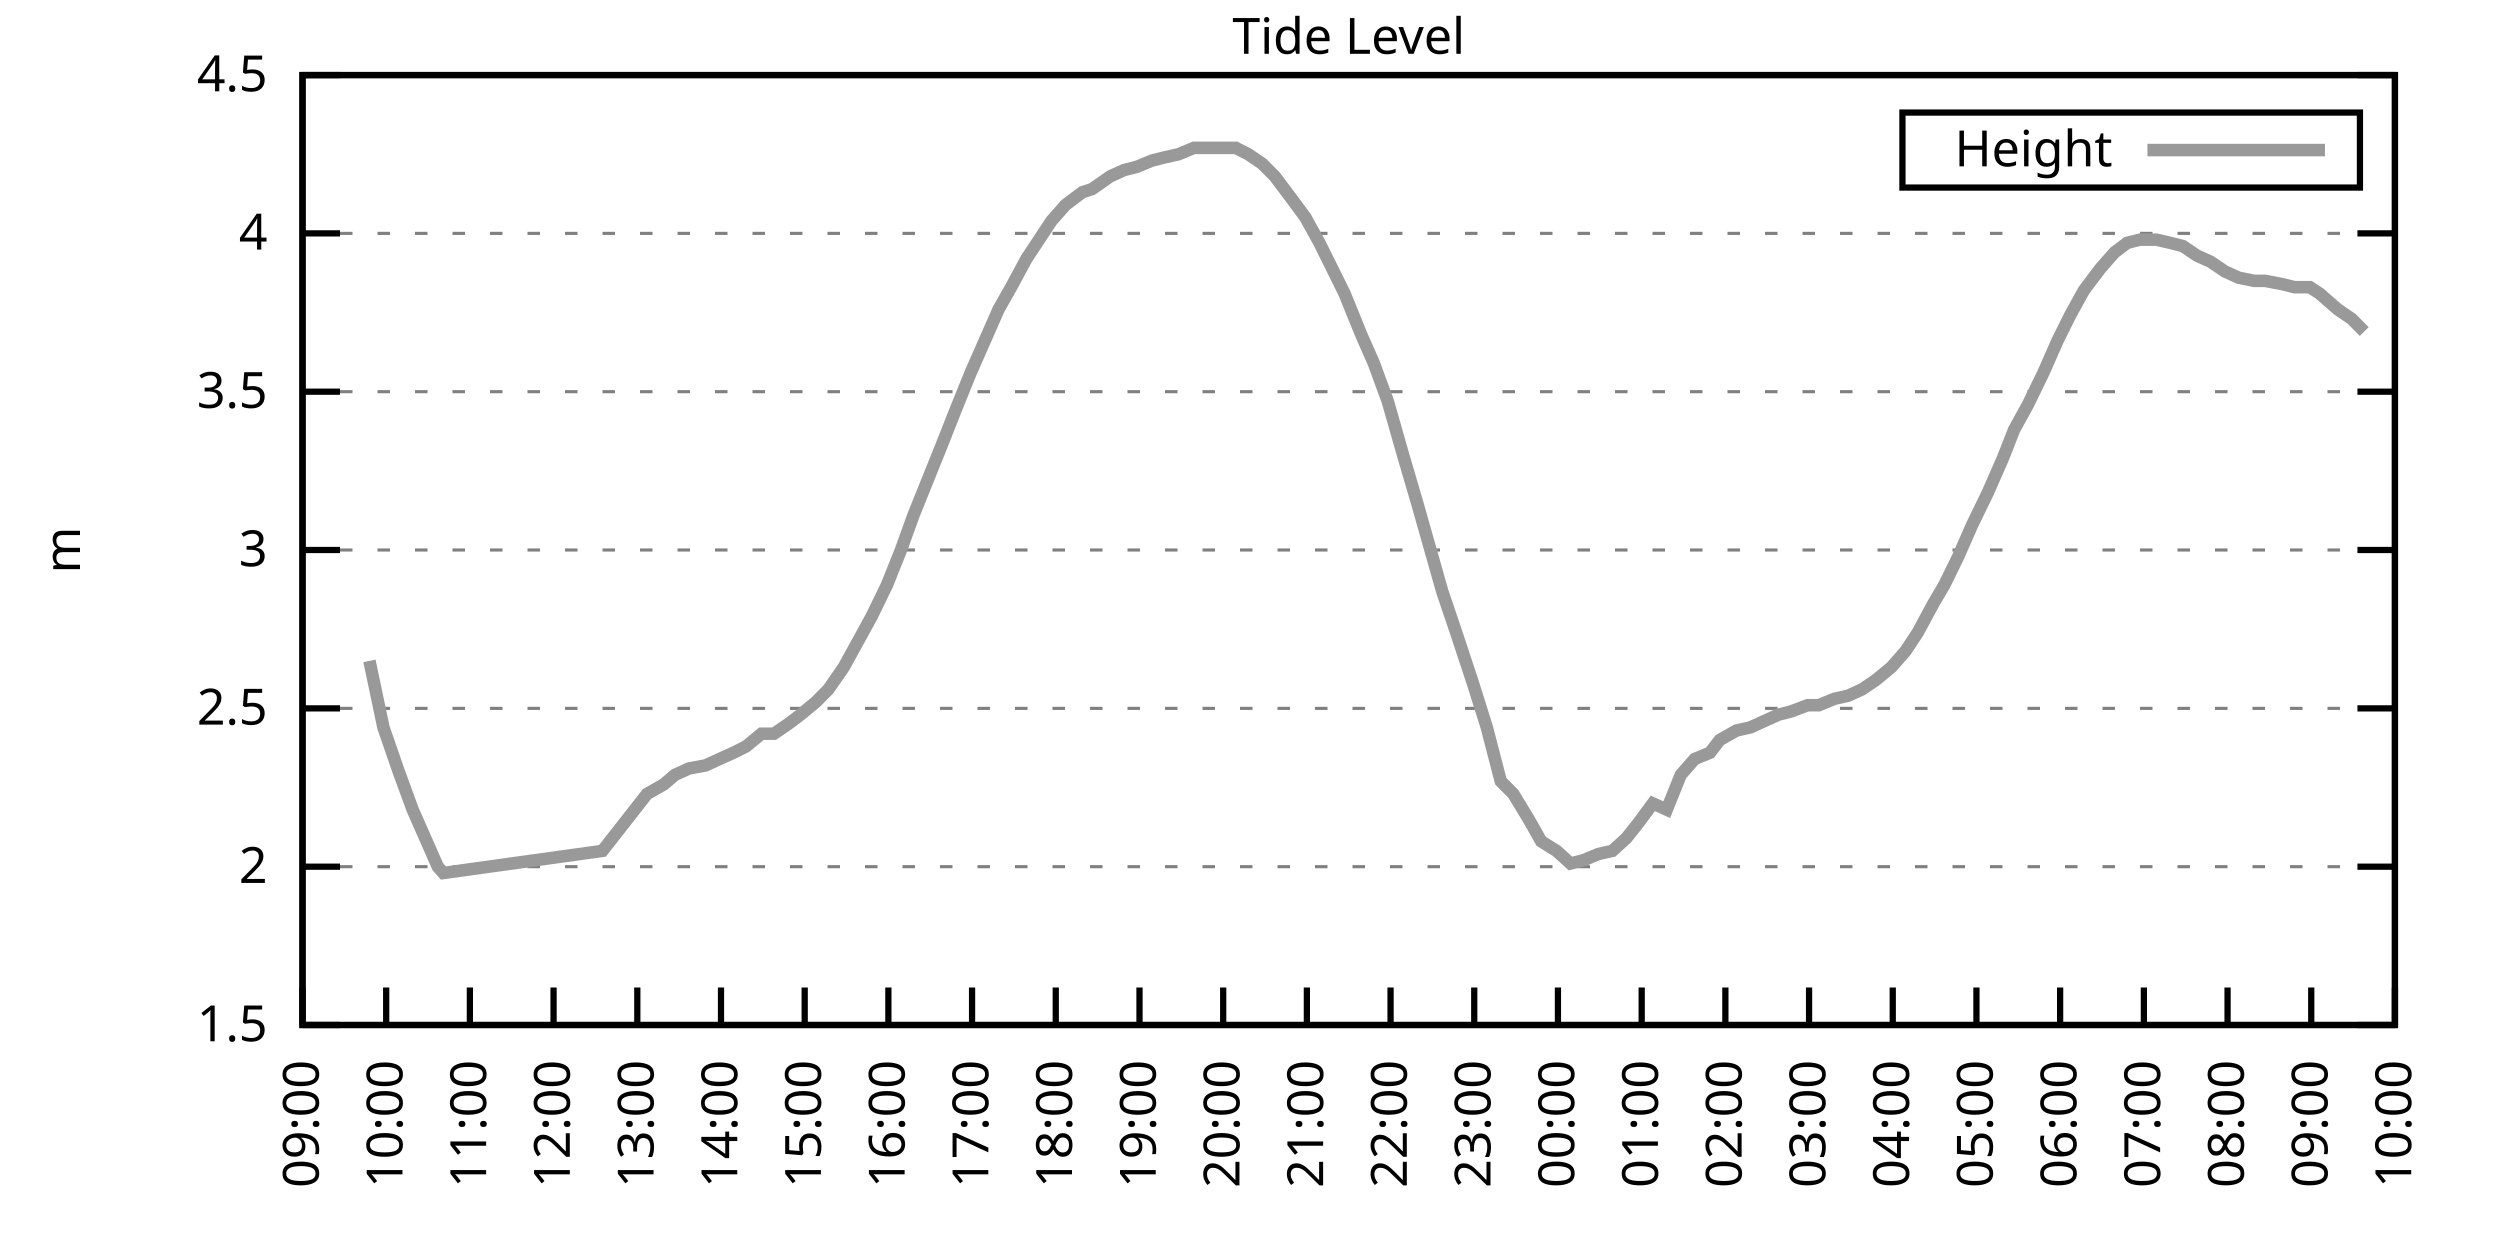
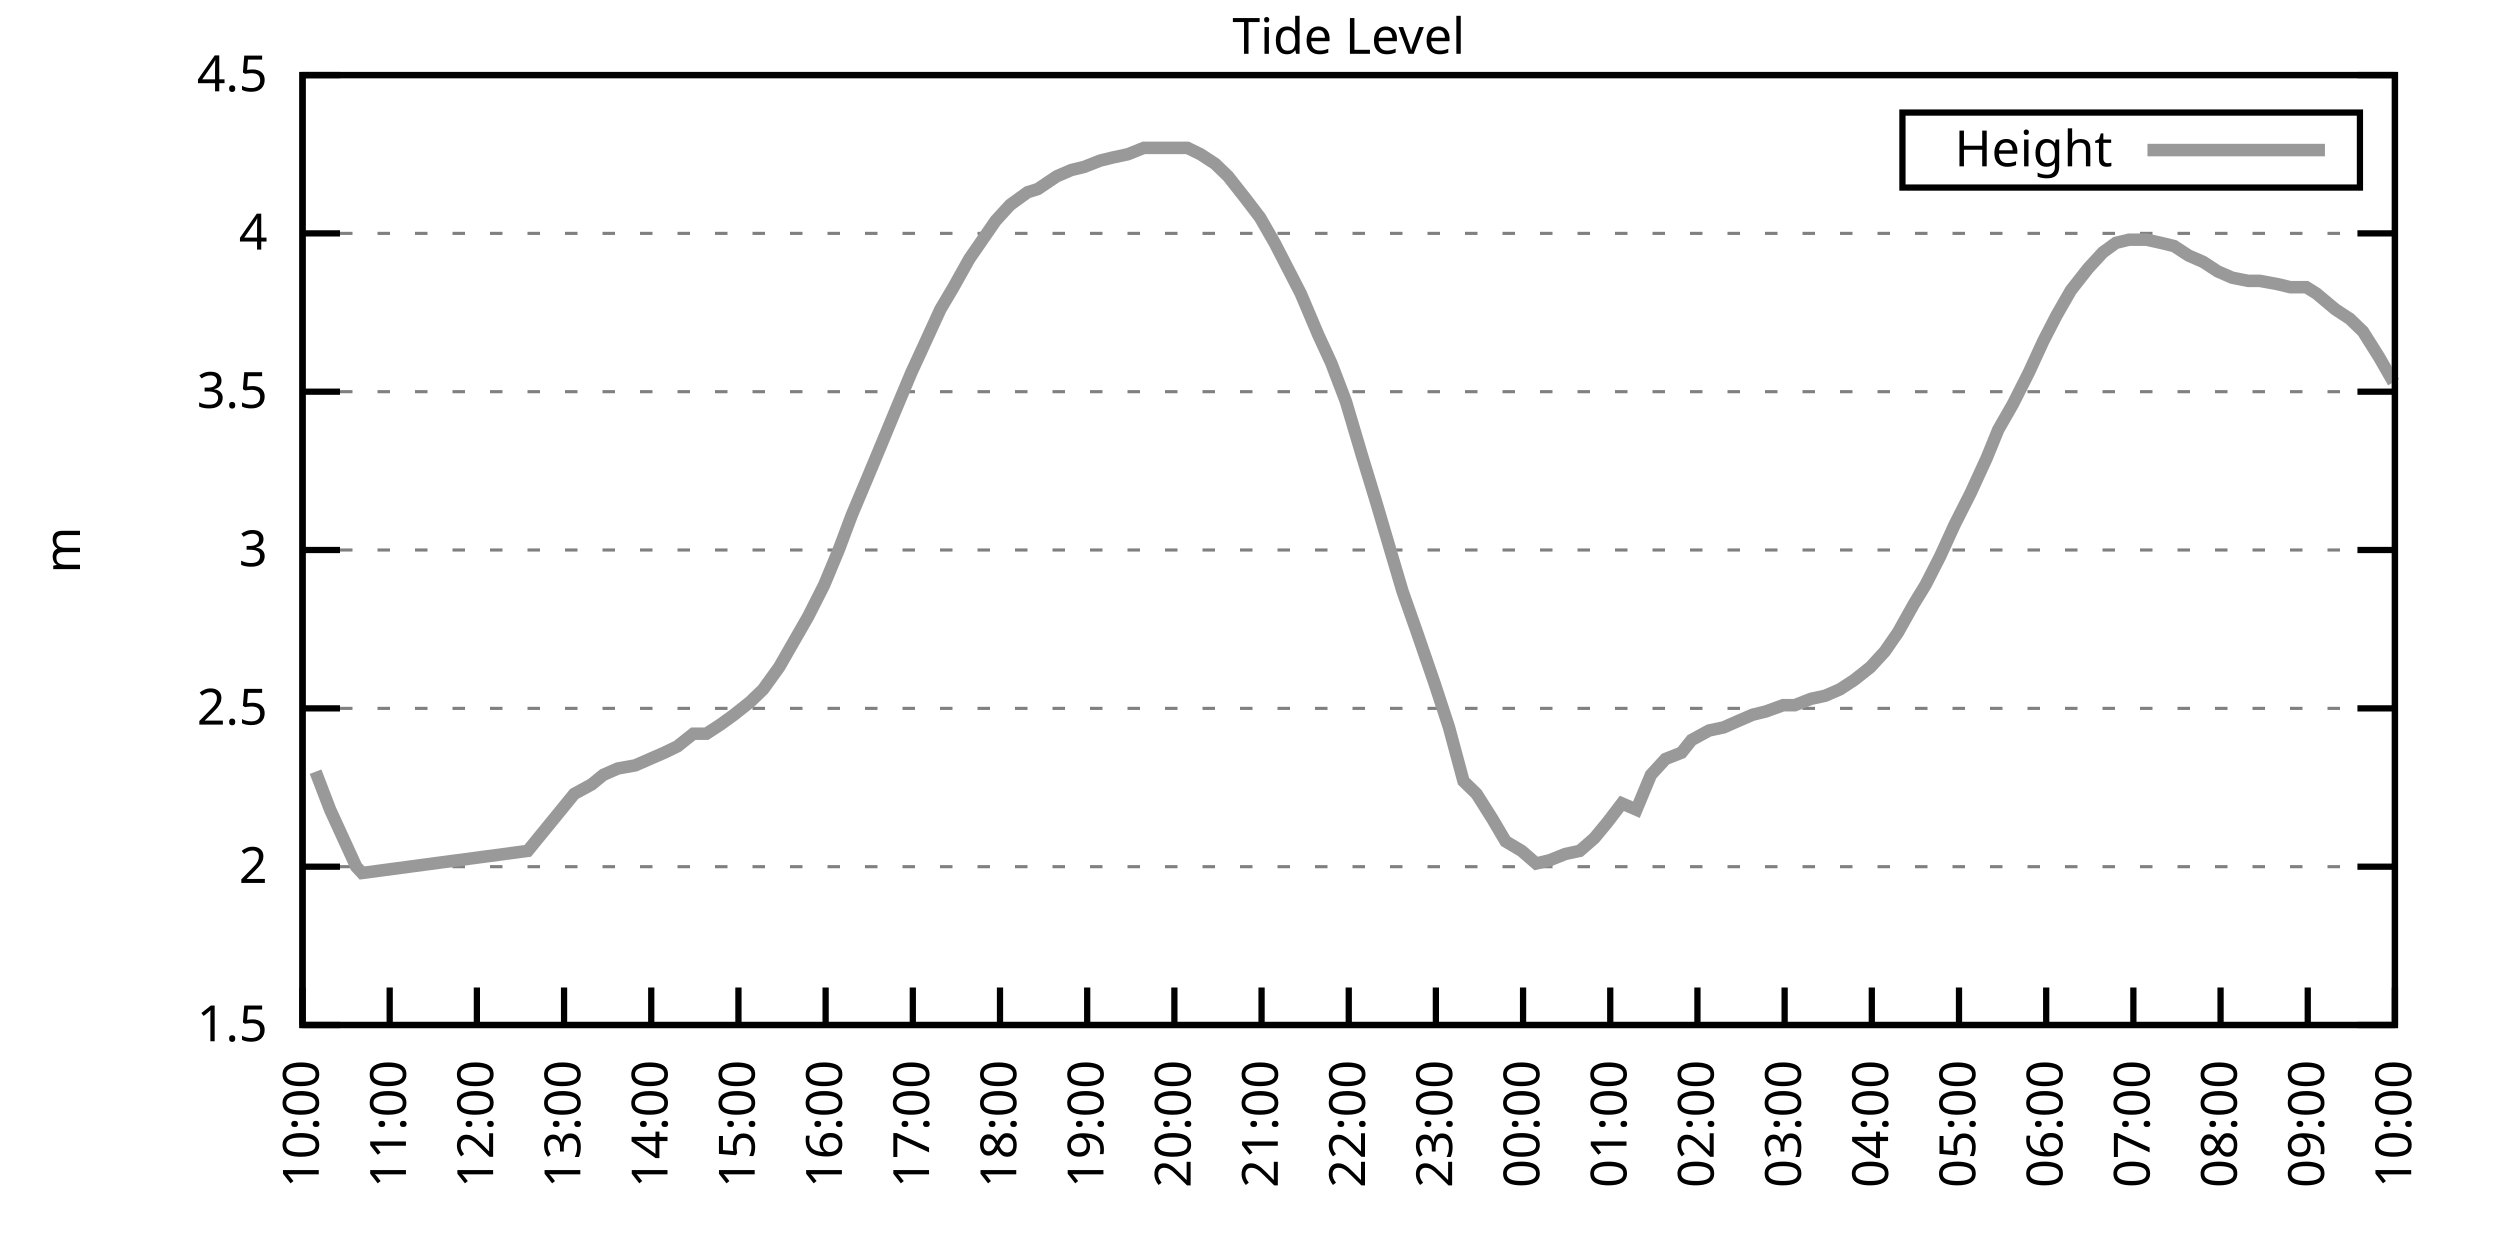
<svg xmlns="http://www.w3.org/2000/svg" xmlns:xlink="http://www.w3.org/1999/xlink" width="400" height="200" viewBox="0 0 400 200">
  <g id="gnuplot_canvas">
    <rect x="0" y="0" width="400" height="200" fill="none" />
    <defs>
      <circle id="gpDot" r="0.5" stroke-width="0.5" stroke="currentColor" />
      <path id="gpPt0" stroke-width="0.333" stroke="currentColor" d="M-1,0 h2 M0,-1 v2" />
      <path id="gpPt1" stroke-width="0.333" stroke="currentColor" d="M-1,-1 L1,1 M1,-1 L-1,1" />
      <path id="gpPt2" stroke-width="0.333" stroke="currentColor" d="M-1,0 L1,0 M0,-1 L0,1 M-1,-1 L1,1 M-1,1 L1,-1" />
      <rect id="gpPt3" stroke-width="0.333" stroke="currentColor" x="-1" y="-1" width="2" height="2" />
      <rect id="gpPt4" stroke-width="0.333" stroke="currentColor" fill="currentColor" x="-1" y="-1" width="2" height="2" />
      <circle id="gpPt5" stroke-width="0.333" stroke="currentColor" cx="0" cy="0" r="1" />
      <use xlink:href="#gpPt5" id="gpPt6" fill="currentColor" stroke="none" />
      <path id="gpPt7" stroke-width="0.333" stroke="currentColor" d="M0,-1.33 L-1.33,0.67 L1.33,0.67 z" />
      <use xlink:href="#gpPt7" id="gpPt8" fill="currentColor" stroke="none" />
      <use xlink:href="#gpPt7" id="gpPt9" stroke="currentColor" transform="rotate(180)" />
      <use xlink:href="#gpPt9" id="gpPt10" fill="currentColor" stroke="none" />
      <use xlink:href="#gpPt3" id="gpPt11" stroke="currentColor" transform="rotate(45)" />
      <use xlink:href="#gpPt11" id="gpPt12" fill="currentColor" stroke="none" />
      <path id="gpPt13" stroke-width="0.333" stroke="currentColor" d="M0,1.330 L1.265,0.411 L0.782,-1.067 L-0.782,-1.076 L-1.265,0.411 z" />
      <use xlink:href="#gpPt13" id="gpPt14" fill="currentColor" stroke="none" />
      <filter id="textbox" filterUnits="objectBoundingBox" x="0" y="0" height="1" width="1">
        <feFlood flood-color="white" flood-opacity="1" result="bgnd" />
        <feComposite in="SourceGraphic" in2="bgnd" operator="atop" />
      </filter>
      <filter id="greybox" filterUnits="objectBoundingBox" x="0" y="0" height="1" width="1">
        <feFlood flood-color="lightgrey" flood-opacity="1" result="grey" />
        <feComposite in="SourceGraphic" in2="grey" operator="atop" />
      </filter>
    </defs>
    <g fill="none" color="white" stroke="currentColor" stroke-width="1.00" stroke-linecap="butt" stroke-linejoin="miter">
</g>
    <g fill="none" color="black" stroke="currentColor" stroke-width="1.00" stroke-linecap="butt" stroke-linejoin="miter">
      <g stroke="none" shape-rendering="crispEdges">
        <polygon fill="rgb(255, 255, 255)" points="48.40,164.00 383.18,164.00 383.18,12.02 48.40,12.02 " />
      </g>
    </g>
    <g fill="none" color="black" stroke="currentColor" stroke-width="1.00" stroke-linecap="butt" stroke-linejoin="miter">
</g>
    <g fill="none" color="black" stroke="black" stroke-width="0.50" stroke-linecap="butt" stroke-linejoin="miter">
</g>
    <g fill="none" color="gray" stroke="currentColor" stroke-width="0.50" stroke-linecap="butt" stroke-linejoin="miter">
      <path stroke="gray" stroke-dasharray="2,4" class="gridline" d="M48.40,164.00 L383.19,164.00  " />
    </g>
    <g fill="none" color="gray" stroke="gray" stroke-width="1.00" stroke-linecap="butt" stroke-linejoin="miter">
</g>
    <g fill="none" color="black" stroke="currentColor" stroke-width="1.00" stroke-linecap="butt" stroke-linejoin="miter">
      <path stroke="black" d="M48.40,164.00 L54.40,164.00 M383.19,164.00 L377.19,164.00  " />
      <g transform="translate(42.80,166.60)" stroke="none" fill="black" font-family="Sans" font-size="8.00" text-anchor="end">
        <text>
          <tspan font-family="Sans"> 1.5</tspan>
        </text>
      </g>
    </g>
    <g fill="none" color="black" stroke="currentColor" stroke-width="1.00" stroke-linecap="butt" stroke-linejoin="miter">
</g>
    <g fill="none" color="black" stroke="black" stroke-width="0.50" stroke-linecap="butt" stroke-linejoin="miter">
</g>
    <g fill="none" color="gray" stroke="currentColor" stroke-width="0.50" stroke-linecap="butt" stroke-linejoin="miter">
      <path stroke="gray" stroke-dasharray="2,4" class="gridline" d="M48.40,138.67 L383.19,138.67  " />
    </g>
    <g fill="none" color="gray" stroke="gray" stroke-width="1.00" stroke-linecap="butt" stroke-linejoin="miter">
</g>
    <g fill="none" color="black" stroke="currentColor" stroke-width="1.00" stroke-linecap="butt" stroke-linejoin="miter">
      <path stroke="black" d="M48.40,138.67 L54.40,138.67 M383.19,138.67 L377.19,138.67  " />
      <g transform="translate(42.80,141.27)" stroke="none" fill="black" font-family="Sans" font-size="8.00" text-anchor="end">
        <text>
          <tspan font-family="Sans"> 2</tspan>
        </text>
      </g>
    </g>
    <g fill="none" color="black" stroke="currentColor" stroke-width="1.00" stroke-linecap="butt" stroke-linejoin="miter">
</g>
    <g fill="none" color="black" stroke="black" stroke-width="0.50" stroke-linecap="butt" stroke-linejoin="miter">
</g>
    <g fill="none" color="gray" stroke="currentColor" stroke-width="0.50" stroke-linecap="butt" stroke-linejoin="miter">
      <path stroke="gray" stroke-dasharray="2,4" class="gridline" d="M48.40,113.34 L383.19,113.34  " />
    </g>
    <g fill="none" color="gray" stroke="gray" stroke-width="1.00" stroke-linecap="butt" stroke-linejoin="miter">
</g>
    <g fill="none" color="black" stroke="currentColor" stroke-width="1.00" stroke-linecap="butt" stroke-linejoin="miter">
      <path stroke="black" d="M48.40,113.34 L54.40,113.34 M383.19,113.34 L377.19,113.34  " />
      <g transform="translate(42.80,115.94)" stroke="none" fill="black" font-family="Sans" font-size="8.00" text-anchor="end">
        <text>
          <tspan font-family="Sans"> 2.5</tspan>
        </text>
      </g>
    </g>
    <g fill="none" color="black" stroke="currentColor" stroke-width="1.00" stroke-linecap="butt" stroke-linejoin="miter">
</g>
    <g fill="none" color="black" stroke="black" stroke-width="0.50" stroke-linecap="butt" stroke-linejoin="miter">
</g>
    <g fill="none" color="gray" stroke="currentColor" stroke-width="0.50" stroke-linecap="butt" stroke-linejoin="miter">
      <path stroke="gray" stroke-dasharray="2,4" class="gridline" d="M48.40,88.00 L383.19,88.00  " />
    </g>
    <g fill="none" color="gray" stroke="gray" stroke-width="1.00" stroke-linecap="butt" stroke-linejoin="miter">
</g>
    <g fill="none" color="black" stroke="currentColor" stroke-width="1.00" stroke-linecap="butt" stroke-linejoin="miter">
      <path stroke="black" d="M48.40,88.00 L54.40,88.00 M383.19,88.00 L377.19,88.00  " />
      <g transform="translate(42.80,90.60)" stroke="none" fill="black" font-family="Sans" font-size="8.00" text-anchor="end">
        <text>
          <tspan font-family="Sans"> 3</tspan>
        </text>
      </g>
    </g>
    <g fill="none" color="black" stroke="currentColor" stroke-width="1.00" stroke-linecap="butt" stroke-linejoin="miter">
</g>
    <g fill="none" color="black" stroke="black" stroke-width="0.50" stroke-linecap="butt" stroke-linejoin="miter">
</g>
    <g fill="none" color="gray" stroke="currentColor" stroke-width="0.50" stroke-linecap="butt" stroke-linejoin="miter">
      <path stroke="gray" stroke-dasharray="2,4" class="gridline" d="M48.40,62.67 L383.19,62.67  " />
    </g>
    <g fill="none" color="gray" stroke="gray" stroke-width="1.00" stroke-linecap="butt" stroke-linejoin="miter">
</g>
    <g fill="none" color="black" stroke="currentColor" stroke-width="1.00" stroke-linecap="butt" stroke-linejoin="miter">
      <path stroke="black" d="M48.40,62.67 L54.40,62.67 M383.19,62.67 L377.19,62.67  " />
      <g transform="translate(42.80,65.27)" stroke="none" fill="black" font-family="Sans" font-size="8.00" text-anchor="end">
        <text>
          <tspan font-family="Sans"> 3.5</tspan>
        </text>
      </g>
    </g>
    <g fill="none" color="black" stroke="currentColor" stroke-width="1.00" stroke-linecap="butt" stroke-linejoin="miter">
</g>
    <g fill="none" color="black" stroke="black" stroke-width="0.50" stroke-linecap="butt" stroke-linejoin="miter">
</g>
    <g fill="none" color="gray" stroke="currentColor" stroke-width="0.50" stroke-linecap="butt" stroke-linejoin="miter">
      <path stroke="gray" stroke-dasharray="2,4" class="gridline" d="M48.40,37.34 L383.19,37.34  " />
    </g>
    <g fill="none" color="gray" stroke="gray" stroke-width="1.00" stroke-linecap="butt" stroke-linejoin="miter">
</g>
    <g fill="none" color="black" stroke="currentColor" stroke-width="1.00" stroke-linecap="butt" stroke-linejoin="miter">
      <path stroke="black" d="M48.40,37.34 L54.40,37.34 M383.19,37.34 L377.19,37.34  " />
      <g transform="translate(42.80,39.94)" stroke="none" fill="black" font-family="Sans" font-size="8.00" text-anchor="end">
        <text>
          <tspan font-family="Sans"> 4</tspan>
        </text>
      </g>
    </g>
    <g fill="none" color="black" stroke="currentColor" stroke-width="1.00" stroke-linecap="butt" stroke-linejoin="miter">
</g>
    <g fill="none" color="black" stroke="black" stroke-width="0.50" stroke-linecap="butt" stroke-linejoin="miter">
</g>
    <g fill="none" color="gray" stroke="currentColor" stroke-width="0.50" stroke-linecap="butt" stroke-linejoin="miter">
      <path stroke="gray" stroke-dasharray="2,4" class="gridline" d="M48.40,12.01 L383.19,12.01  " />
    </g>
    <g fill="none" color="gray" stroke="gray" stroke-width="1.00" stroke-linecap="butt" stroke-linejoin="miter">
</g>
    <g fill="none" color="black" stroke="currentColor" stroke-width="1.00" stroke-linecap="butt" stroke-linejoin="miter">
      <path stroke="black" d="M48.40,12.01 L54.40,12.01 M383.19,12.01 L377.19,12.01  " />
      <g transform="translate(42.80,14.61)" stroke="none" fill="black" font-family="Sans" font-size="8.00" text-anchor="end">
        <text>
          <tspan font-family="Sans"> 4.5</tspan>
        </text>
      </g>
    </g>
    <g fill="none" color="black" stroke="currentColor" stroke-width="1.00" stroke-linecap="butt" stroke-linejoin="miter">
      <path stroke="black" d="M48.40,164.00 L48.40,158.00  " />
      <g transform="translate(51.00,169.60) rotate(270.00)" stroke="none" fill="black" font-family="Sans" font-size="8.00" text-anchor="end">
        <text>
-           <tspan font-family="Sans">09:00</tspan>
-         </text>
-       </g>
-     </g>
-     <g fill="none" color="black" stroke="currentColor" stroke-width="1.00" stroke-linecap="butt" stroke-linejoin="miter">
-       <path stroke="black" d="M61.79,164.00 L61.79,158.00  " />
-       <g transform="translate(64.39,169.60) rotate(270.00)" stroke="none" fill="black" font-family="Sans" font-size="8.00" text-anchor="end">
-         <text>
          <tspan font-family="Sans">10:00</tspan>
        </text>
      </g>
    </g>
    <g fill="none" color="black" stroke="currentColor" stroke-width="1.00" stroke-linecap="butt" stroke-linejoin="miter">
-       <path stroke="black" d="M75.18,164.00 L75.18,158.00  " />
-       <g transform="translate(77.78,169.60) rotate(270.00)" stroke="none" fill="black" font-family="Sans" font-size="8.00" text-anchor="end">
+       <path stroke="black" d="M62.35,164.00 L62.35,158.00  " />
+       <g transform="translate(64.95,169.60) rotate(270.00)" stroke="none" fill="black" font-family="Sans" font-size="8.00" text-anchor="end">
        <text>
          <tspan font-family="Sans">11:00</tspan>
        </text>
      </g>
    </g>
    <g fill="none" color="black" stroke="currentColor" stroke-width="1.00" stroke-linecap="butt" stroke-linejoin="miter">
-       <path stroke="black" d="M88.57,164.00 L88.57,158.00  " />
-       <g transform="translate(91.17,169.60) rotate(270.00)" stroke="none" fill="black" font-family="Sans" font-size="8.00" text-anchor="end">
+       <path stroke="black" d="M76.30,164.00 L76.30,158.00  " />
+       <g transform="translate(78.90,169.60) rotate(270.00)" stroke="none" fill="black" font-family="Sans" font-size="8.00" text-anchor="end">
        <text>
          <tspan font-family="Sans">12:00</tspan>
        </text>
      </g>
    </g>
    <g fill="none" color="black" stroke="currentColor" stroke-width="1.00" stroke-linecap="butt" stroke-linejoin="miter">
-       <path stroke="black" d="M101.97,164.00 L101.97,158.00  " />
-       <g transform="translate(104.57,169.60) rotate(270.00)" stroke="none" fill="black" font-family="Sans" font-size="8.00" text-anchor="end">
+       <path stroke="black" d="M90.25,164.00 L90.25,158.00  " />
+       <g transform="translate(92.85,169.60) rotate(270.00)" stroke="none" fill="black" font-family="Sans" font-size="8.00" text-anchor="end">
        <text>
          <tspan font-family="Sans">13:00</tspan>
        </text>
      </g>
    </g>
    <g fill="none" color="black" stroke="currentColor" stroke-width="1.00" stroke-linecap="butt" stroke-linejoin="miter">
-       <path stroke="black" d="M115.36,164.00 L115.36,158.00  " />
-       <g transform="translate(117.96,169.60) rotate(270.00)" stroke="none" fill="black" font-family="Sans" font-size="8.00" text-anchor="end">
+       <path stroke="black" d="M104.20,164.00 L104.20,158.00  " />
+       <g transform="translate(106.80,169.60) rotate(270.00)" stroke="none" fill="black" font-family="Sans" font-size="8.00" text-anchor="end">
        <text>
          <tspan font-family="Sans">14:00</tspan>
        </text>
      </g>
    </g>
    <g fill="none" color="black" stroke="currentColor" stroke-width="1.00" stroke-linecap="butt" stroke-linejoin="miter">
-       <path stroke="black" d="M128.75,164.00 L128.75,158.00  " />
-       <g transform="translate(131.35,169.60) rotate(270.00)" stroke="none" fill="black" font-family="Sans" font-size="8.00" text-anchor="end">
+       <path stroke="black" d="M118.15,164.00 L118.15,158.00  " />
+       <g transform="translate(120.75,169.60) rotate(270.00)" stroke="none" fill="black" font-family="Sans" font-size="8.00" text-anchor="end">
        <text>
          <tspan font-family="Sans">15:00</tspan>
        </text>
      </g>
    </g>
    <g fill="none" color="black" stroke="currentColor" stroke-width="1.00" stroke-linecap="butt" stroke-linejoin="miter">
-       <path stroke="black" d="M142.14,164.00 L142.14,158.00  " />
-       <g transform="translate(144.74,169.60) rotate(270.00)" stroke="none" fill="black" font-family="Sans" font-size="8.00" text-anchor="end">
+       <path stroke="black" d="M132.10,164.00 L132.10,158.00  " />
+       <g transform="translate(134.70,169.60) rotate(270.00)" stroke="none" fill="black" font-family="Sans" font-size="8.00" text-anchor="end">
        <text>
          <tspan font-family="Sans">16:00</tspan>
        </text>
      </g>
    </g>
    <g fill="none" color="black" stroke="currentColor" stroke-width="1.00" stroke-linecap="butt" stroke-linejoin="miter">
-       <path stroke="black" d="M155.53,164.00 L155.53,158.00  " />
-       <g transform="translate(158.13,169.60) rotate(270.00)" stroke="none" fill="black" font-family="Sans" font-size="8.00" text-anchor="end">
+       <path stroke="black" d="M146.05,164.00 L146.05,158.00  " />
+       <g transform="translate(148.65,169.60) rotate(270.00)" stroke="none" fill="black" font-family="Sans" font-size="8.00" text-anchor="end">
        <text>
          <tspan font-family="Sans">17:00</tspan>
        </text>
      </g>
    </g>
    <g fill="none" color="black" stroke="currentColor" stroke-width="1.00" stroke-linecap="butt" stroke-linejoin="miter">
-       <path stroke="black" d="M168.92,164.00 L168.92,158.00  " />
-       <g transform="translate(171.52,169.60) rotate(270.00)" stroke="none" fill="black" font-family="Sans" font-size="8.00" text-anchor="end">
+       <path stroke="black" d="M160.00,164.00 L160.00,158.00  " />
+       <g transform="translate(162.60,169.60) rotate(270.00)" stroke="none" fill="black" font-family="Sans" font-size="8.00" text-anchor="end">
        <text>
          <tspan font-family="Sans">18:00</tspan>
        </text>
      </g>
    </g>
    <g fill="none" color="black" stroke="currentColor" stroke-width="1.00" stroke-linecap="butt" stroke-linejoin="miter">
-       <path stroke="black" d="M182.32,164.00 L182.32,158.00  " />
-       <g transform="translate(184.92,169.60) rotate(270.00)" stroke="none" fill="black" font-family="Sans" font-size="8.00" text-anchor="end">
+       <path stroke="black" d="M173.95,164.00 L173.95,158.00  " />
+       <g transform="translate(176.55,169.60) rotate(270.00)" stroke="none" fill="black" font-family="Sans" font-size="8.00" text-anchor="end">
        <text>
          <tspan font-family="Sans">19:00</tspan>
        </text>
      </g>
    </g>
    <g fill="none" color="black" stroke="currentColor" stroke-width="1.00" stroke-linecap="butt" stroke-linejoin="miter">
-       <path stroke="black" d="M195.71,164.00 L195.71,158.00  " />
-       <g transform="translate(198.31,169.60) rotate(270.00)" stroke="none" fill="black" font-family="Sans" font-size="8.00" text-anchor="end">
+       <path stroke="black" d="M187.90,164.00 L187.90,158.00  " />
+       <g transform="translate(190.50,169.60) rotate(270.00)" stroke="none" fill="black" font-family="Sans" font-size="8.00" text-anchor="end">
        <text>
          <tspan font-family="Sans">20:00</tspan>
        </text>
      </g>
    </g>
    <g fill="none" color="black" stroke="currentColor" stroke-width="1.00" stroke-linecap="butt" stroke-linejoin="miter">
-       <path stroke="black" d="M209.10,164.00 L209.10,158.00  " />
-       <g transform="translate(211.70,169.60) rotate(270.00)" stroke="none" fill="black" font-family="Sans" font-size="8.00" text-anchor="end">
+       <path stroke="black" d="M201.85,164.00 L201.85,158.00  " />
+       <g transform="translate(204.45,169.60) rotate(270.00)" stroke="none" fill="black" font-family="Sans" font-size="8.00" text-anchor="end">
        <text>
          <tspan font-family="Sans">21:00</tspan>
        </text>
      </g>
    </g>
    <g fill="none" color="black" stroke="currentColor" stroke-width="1.00" stroke-linecap="butt" stroke-linejoin="miter">
-       <path stroke="black" d="M222.49,164.00 L222.49,158.00  " />
-       <g transform="translate(225.09,169.60) rotate(270.00)" stroke="none" fill="black" font-family="Sans" font-size="8.00" text-anchor="end">
+       <path stroke="black" d="M215.80,164.00 L215.80,158.00  " />
+       <g transform="translate(218.40,169.60) rotate(270.00)" stroke="none" fill="black" font-family="Sans" font-size="8.00" text-anchor="end">
        <text>
          <tspan font-family="Sans">22:00</tspan>
        </text>
      </g>
    </g>
    <g fill="none" color="black" stroke="currentColor" stroke-width="1.00" stroke-linecap="butt" stroke-linejoin="miter">
-       <path stroke="black" d="M235.88,164.00 L235.88,158.00  " />
-       <g transform="translate(238.48,169.60) rotate(270.00)" stroke="none" fill="black" font-family="Sans" font-size="8.00" text-anchor="end">
+       <path stroke="black" d="M229.74,164.00 L229.74,158.00  " />
+       <g transform="translate(232.34,169.60) rotate(270.00)" stroke="none" fill="black" font-family="Sans" font-size="8.00" text-anchor="end">
        <text>
          <tspan font-family="Sans">23:00</tspan>
        </text>
      </g>
    </g>
    <g fill="none" color="black" stroke="currentColor" stroke-width="1.00" stroke-linecap="butt" stroke-linejoin="miter">
-       <path stroke="black" d="M249.27,164.00 L249.27,158.00  " />
-       <g transform="translate(251.87,169.60) rotate(270.00)" stroke="none" fill="black" font-family="Sans" font-size="8.00" text-anchor="end">
+       <path stroke="black" d="M243.69,164.00 L243.69,158.00  " />
+       <g transform="translate(246.29,169.60) rotate(270.00)" stroke="none" fill="black" font-family="Sans" font-size="8.00" text-anchor="end">
        <text>
          <tspan font-family="Sans">00:00</tspan>
        </text>
      </g>
    </g>
    <g fill="none" color="black" stroke="currentColor" stroke-width="1.00" stroke-linecap="butt" stroke-linejoin="miter">
-       <path stroke="black" d="M262.67,164.00 L262.67,158.00  " />
-       <g transform="translate(265.27,169.60) rotate(270.00)" stroke="none" fill="black" font-family="Sans" font-size="8.00" text-anchor="end">
+       <path stroke="black" d="M257.64,164.00 L257.64,158.00  " />
+       <g transform="translate(260.24,169.60) rotate(270.00)" stroke="none" fill="black" font-family="Sans" font-size="8.00" text-anchor="end">
        <text>
          <tspan font-family="Sans">01:00</tspan>
        </text>
      </g>
    </g>
    <g fill="none" color="black" stroke="currentColor" stroke-width="1.00" stroke-linecap="butt" stroke-linejoin="miter">
-       <path stroke="black" d="M276.06,164.00 L276.06,158.00  " />
-       <g transform="translate(278.66,169.60) rotate(270.00)" stroke="none" fill="black" font-family="Sans" font-size="8.00" text-anchor="end">
+       <path stroke="black" d="M271.59,164.00 L271.59,158.00  " />
+       <g transform="translate(274.19,169.60) rotate(270.00)" stroke="none" fill="black" font-family="Sans" font-size="8.00" text-anchor="end">
        <text>
          <tspan font-family="Sans">02:00</tspan>
        </text>
      </g>
    </g>
    <g fill="none" color="black" stroke="currentColor" stroke-width="1.00" stroke-linecap="butt" stroke-linejoin="miter">
-       <path stroke="black" d="M289.45,164.00 L289.45,158.00  " />
-       <g transform="translate(292.05,169.60) rotate(270.00)" stroke="none" fill="black" font-family="Sans" font-size="8.00" text-anchor="end">
+       <path stroke="black" d="M285.54,164.00 L285.54,158.00  " />
+       <g transform="translate(288.14,169.60) rotate(270.00)" stroke="none" fill="black" font-family="Sans" font-size="8.00" text-anchor="end">
        <text>
          <tspan font-family="Sans">03:00</tspan>
        </text>
      </g>
    </g>
    <g fill="none" color="black" stroke="currentColor" stroke-width="1.00" stroke-linecap="butt" stroke-linejoin="miter">
-       <path stroke="black" d="M302.84,164.00 L302.84,158.00  " />
-       <g transform="translate(305.44,169.60) rotate(270.00)" stroke="none" fill="black" font-family="Sans" font-size="8.00" text-anchor="end">
+       <path stroke="black" d="M299.49,164.00 L299.49,158.00  " />
+       <g transform="translate(302.09,169.60) rotate(270.00)" stroke="none" fill="black" font-family="Sans" font-size="8.00" text-anchor="end">
        <text>
          <tspan font-family="Sans">04:00</tspan>
        </text>
      </g>
    </g>
    <g fill="none" color="black" stroke="currentColor" stroke-width="1.00" stroke-linecap="butt" stroke-linejoin="miter">
-       <path stroke="black" d="M316.23,164.00 L316.23,158.00  " />
-       <g transform="translate(318.83,169.60) rotate(270.00)" stroke="none" fill="black" font-family="Sans" font-size="8.00" text-anchor="end">
+       <path stroke="black" d="M313.44,164.00 L313.44,158.00  " />
+       <g transform="translate(316.04,169.60) rotate(270.00)" stroke="none" fill="black" font-family="Sans" font-size="8.00" text-anchor="end">
        <text>
          <tspan font-family="Sans">05:00</tspan>
        </text>
      </g>
    </g>
    <g fill="none" color="black" stroke="currentColor" stroke-width="1.00" stroke-linecap="butt" stroke-linejoin="miter">
-       <path stroke="black" d="M329.62,164.00 L329.62,158.00  " />
-       <g transform="translate(332.22,169.60) rotate(270.00)" stroke="none" fill="black" font-family="Sans" font-size="8.00" text-anchor="end">
+       <path stroke="black" d="M327.39,164.00 L327.39,158.00  " />
+       <g transform="translate(329.99,169.60) rotate(270.00)" stroke="none" fill="black" font-family="Sans" font-size="8.00" text-anchor="end">
        <text>
          <tspan font-family="Sans">06:00</tspan>
        </text>
      </g>
    </g>
    <g fill="none" color="black" stroke="currentColor" stroke-width="1.00" stroke-linecap="butt" stroke-linejoin="miter">
-       <path stroke="black" d="M343.02,164.00 L343.02,158.00  " />
-       <g transform="translate(345.62,169.60) rotate(270.00)" stroke="none" fill="black" font-family="Sans" font-size="8.00" text-anchor="end">
+       <path stroke="black" d="M341.34,164.00 L341.34,158.00  " />
+       <g transform="translate(343.94,169.60) rotate(270.00)" stroke="none" fill="black" font-family="Sans" font-size="8.00" text-anchor="end">
        <text>
          <tspan font-family="Sans">07:00</tspan>
        </text>
      </g>
    </g>
    <g fill="none" color="black" stroke="currentColor" stroke-width="1.00" stroke-linecap="butt" stroke-linejoin="miter">
-       <path stroke="black" d="M356.41,164.00 L356.41,158.00  " />
-       <g transform="translate(359.01,169.60) rotate(270.00)" stroke="none" fill="black" font-family="Sans" font-size="8.00" text-anchor="end">
+       <path stroke="black" d="M355.29,164.00 L355.29,158.00  " />
+       <g transform="translate(357.89,169.60) rotate(270.00)" stroke="none" fill="black" font-family="Sans" font-size="8.00" text-anchor="end">
        <text>
          <tspan font-family="Sans">08:00</tspan>
        </text>
      </g>
    </g>
    <g fill="none" color="black" stroke="currentColor" stroke-width="1.00" stroke-linecap="butt" stroke-linejoin="miter">
-       <path stroke="black" d="M369.80,164.00 L369.80,158.00  " />
-       <g transform="translate(372.40,169.60) rotate(270.00)" stroke="none" fill="black" font-family="Sans" font-size="8.00" text-anchor="end">
+       <path stroke="black" d="M369.24,164.00 L369.24,158.00  " />
+       <g transform="translate(371.84,169.60) rotate(270.00)" stroke="none" fill="black" font-family="Sans" font-size="8.00" text-anchor="end">
        <text>
          <tspan font-family="Sans">09:00</tspan>
        </text>
      </g>
    </g>
    <g fill="none" color="black" stroke="currentColor" stroke-width="1.00" stroke-linecap="butt" stroke-linejoin="miter">
      <path stroke="black" d="M383.19,164.00 L383.19,158.00  " />
      <g transform="translate(385.79,169.60) rotate(270.00)" stroke="none" fill="black" font-family="Sans" font-size="8.00" text-anchor="end">
        <text>
          <tspan font-family="Sans">10:00</tspan>
        </text>
      </g>
    </g>
    <g fill="none" color="black" stroke="currentColor" stroke-width="1.00" stroke-linecap="butt" stroke-linejoin="miter">
</g>
    <g fill="none" color="black" stroke="currentColor" stroke-width="1.00" stroke-linecap="butt" stroke-linejoin="miter">
      <path stroke="black" d="M48.40,12.01 L48.40,164.00 L383.19,164.00 L383.19,12.01 L48.40,12.01 Z  " />
    </g>
    <g fill="none" color="black" stroke="currentColor" stroke-width="1.00" stroke-linecap="butt" stroke-linejoin="miter">
</g>
    <g fill="none" color="black" stroke="currentColor" stroke-width="1.00" stroke-linecap="butt" stroke-linejoin="miter">
      <path stroke="black" d="M304.39,30.01 L304.39,18.01 L377.59,18.01 L377.59,30.01 L304.39,30.01 Z  " />
    </g>
    <g id="Tide_level_plot_1">
      <g fill="none" color="white" stroke="black" stroke-width="2.00" stroke-linecap="butt" stroke-linejoin="miter">
</g>
      <g fill="none" color="black" stroke="currentColor" stroke-width="2.00" stroke-linecap="butt" stroke-linejoin="miter">
        <g transform="translate(337.99,26.61)" stroke="none" fill="black" font-family="Sans" font-size="8.00" text-anchor="end">
          <text>
            <tspan font-family="Sans">Height</tspan>
          </text>
        </g>
      </g>
      <g fill="none" color="black" stroke="currentColor" stroke-width="2.00" stroke-linecap="butt" stroke-linejoin="miter">
-         <path stroke="rgb(153, 153, 153)" d="M343.59,24.01 L371.99,24.01 M59.11,105.74 L61.35,116.38 L63.80,123.47 L66.03,129.55 L68.04,134.11 L70.05,138.67   L70.94,139.68 L96.39,136.14 L103.53,127.02 L106.21,125.50 L107.99,123.98 L110.22,122.96 L112.90,122.46 L115.13,121.44   L117.37,120.43 L119.38,119.42 L121.83,117.39 L123.84,117.39 L126.07,115.87 L128.08,114.35 L130.54,112.32 L132.54,110.30   L135.00,106.75 L137.23,102.70 L139.46,98.64 L141.92,93.58 L144.15,88.00 L146.16,82.43 L148.61,76.35 L150.85,70.78   L152.85,65.71 L155.31,59.63 L157.54,54.57 L159.77,49.50 L161.78,45.95 L164.24,41.39 L166.25,38.35 L168.25,35.32   L170.49,32.78 L173.17,30.76 L174.73,30.25 L177.63,28.22 L179.86,27.21 L181.87,26.70 L184.32,25.69 L186.33,25.18   L188.57,24.68 L191.02,23.66 L192.58,23.66 L195.26,23.66 L197.72,23.66 L199.73,24.68 L201.96,26.20 L203.97,28.22   L206.64,31.77 L208.88,34.81 L211.11,38.86 L213.12,42.91 L215.13,46.97 L217.80,53.55 L219.81,58.11 L222.04,64.19   L224.50,72.81 L226.73,80.41 L228.74,87.50 L230.75,94.59 L232.98,101.18 L235.66,109.28 L237.89,116.38 L240.12,124.99   L242.13,127.02 L244.59,131.07 L246.60,134.62 L249.05,136.14 L251.28,138.16 L253.29,137.66 L255.75,136.64 L257.98,136.14   L260.21,134.11 L262.22,131.58 L264.45,128.54 L266.68,129.55 L268.92,123.98 L271.15,121.44 L273.60,120.43 L275.16,118.40   L277.84,116.88 L280.07,116.38 L282.31,115.36 L284.54,114.35 L286.55,113.84 L289.23,112.83 L291.01,112.83 L293.47,111.82   L295.70,111.31 L297.93,110.30 L300.16,108.78 L302.62,106.75 L304.85,104.22 L306.86,101.18 L309.31,96.62 L311.10,93.58   L313.33,89.02 L315.56,83.95 L318.02,78.89 L320.47,73.31 L322.26,68.75 L324.49,64.70 L326.95,59.63 L329.18,54.57   L331.19,50.51 L333.42,46.46 L336.10,42.91 L338.33,40.38 L340.34,38.86 L342.35,38.35 L345.02,38.35 L347.26,38.86   L349.26,39.37 L351.50,40.89 L353.73,41.90 L355.96,43.42 L358.19,44.43 L360.65,44.94 L362.43,44.94 L365.11,45.45   L367.12,45.95 L369.58,45.95 L371.14,46.97 L374.04,49.50 L376.27,51.02 L378.28,53.05  " />
+         <path stroke="rgb(153, 153, 153)" d="M343.59,24.01 L371.99,24.01 M50.49,123.47 L52.82,129.55 L54.91,134.11 L57.00,138.67 L57.93,139.68 L84.44,136.14   L91.88,127.02 L94.67,125.50 L96.53,123.98 L98.85,122.96 L101.64,122.46 L103.97,121.44 L106.29,120.43 L108.38,119.42   L110.94,117.39 L113.03,117.39 L115.36,115.87 L117.45,114.35 L120.01,112.32 L122.10,110.30 L124.66,106.75 L126.98,102.70   L129.31,98.64 L131.87,93.58 L134.19,88.00 L136.28,82.43 L138.84,76.35 L141.16,70.78 L143.26,65.71 L145.81,59.63   L148.14,54.57 L150.46,49.50 L152.56,45.95 L155.11,41.39 L157.21,38.35 L159.30,35.32 L161.62,32.78 L164.41,30.76   L166.04,30.25 L169.06,28.22 L171.39,27.21 L173.48,26.70 L176.04,25.69 L178.13,25.18 L180.46,24.68 L183.01,23.66   L184.64,23.66 L187.43,23.66 L189.99,23.66 L192.08,24.68 L194.41,26.20 L196.50,28.22 L199.29,31.77 L201.61,34.81   L203.94,38.86 L206.03,42.91 L208.12,46.97 L210.91,53.55 L213.01,58.11 L215.33,64.19 L217.89,72.81 L220.21,80.41   L222.30,87.50 L224.40,94.59 L226.72,101.18 L229.51,109.28 L231.84,116.38 L234.16,124.99 L236.25,127.02 L238.81,131.07   L240.90,134.62 L243.46,136.14 L245.79,138.16 L247.88,137.66 L250.44,136.64 L252.76,136.14 L255.09,134.11 L257.18,131.58   L259.50,128.54 L261.83,129.55 L264.15,123.98 L266.48,121.44 L269.04,120.43 L270.66,118.40 L273.45,116.88 L275.78,116.38   L278.10,115.36 L280.43,114.35 L282.52,113.84 L285.31,112.83 L287.17,112.83 L289.73,111.82 L292.05,111.31 L294.38,110.30   L296.70,108.78 L299.26,106.75 L301.58,104.22 L303.68,101.18 L306.23,96.62 L308.09,93.58 L310.42,89.02 L312.74,83.95   L315.30,78.89 L317.86,73.31 L319.72,68.75 L322.04,64.70 L324.60,59.63 L326.93,54.57 L329.02,50.51 L331.34,46.46   L334.13,42.91 L336.46,40.38 L338.55,38.86 L340.64,38.35 L343.43,38.35 L345.76,38.86 L347.85,39.37 L350.18,40.89   L352.50,41.90 L354.83,43.42 L357.15,44.43 L359.71,44.94 L361.57,44.94 L364.36,45.45 L366.45,45.95 L369.01,45.95   L370.64,46.97 L373.66,49.50 L375.98,51.02 L378.08,53.05 L380.63,57.10 L382.96,61.15  " />
      </g>
    </g>
    <g fill="none" color="black" stroke="currentColor" stroke-width="2.00" stroke-linecap="butt" stroke-linejoin="miter">
</g>
    <g fill="none" color="black" stroke="black" stroke-width="1.00" stroke-linecap="butt" stroke-linejoin="miter">
</g>
    <g fill="none" color="black" stroke="currentColor" stroke-width="1.00" stroke-linecap="butt" stroke-linejoin="miter">
      <path stroke="black" d="M48.40,12.01 L48.40,164.00 L383.19,164.00 L383.19,12.01 L48.40,12.01 Z  " />
      <g transform="translate(12.80,88.01) rotate(270.00)" stroke="none" fill="black" font-family="Sans" font-size="8.00" text-anchor="middle">
        <text>
          <tspan font-family="Sans">m</tspan>
        </text>
      </g>
    </g>
    <g fill="none" color="black" stroke="currentColor" stroke-width="1.00" stroke-linecap="butt" stroke-linejoin="miter">
</g>
    <g fill="none" color="black" stroke="currentColor" stroke-width="1.00" stroke-linecap="butt" stroke-linejoin="miter">
      <g transform="translate(215.79,8.61)" stroke="none" fill="black" font-family="Sans" font-size="8.00" text-anchor="middle">
        <text>
          <tspan font-family="Sans">Tide Level</tspan>
        </text>
      </g>
    </g>
    <g fill="none" color="black" stroke="currentColor" stroke-width="1.00" stroke-linecap="butt" stroke-linejoin="miter">
</g>
  </g>
</svg>
